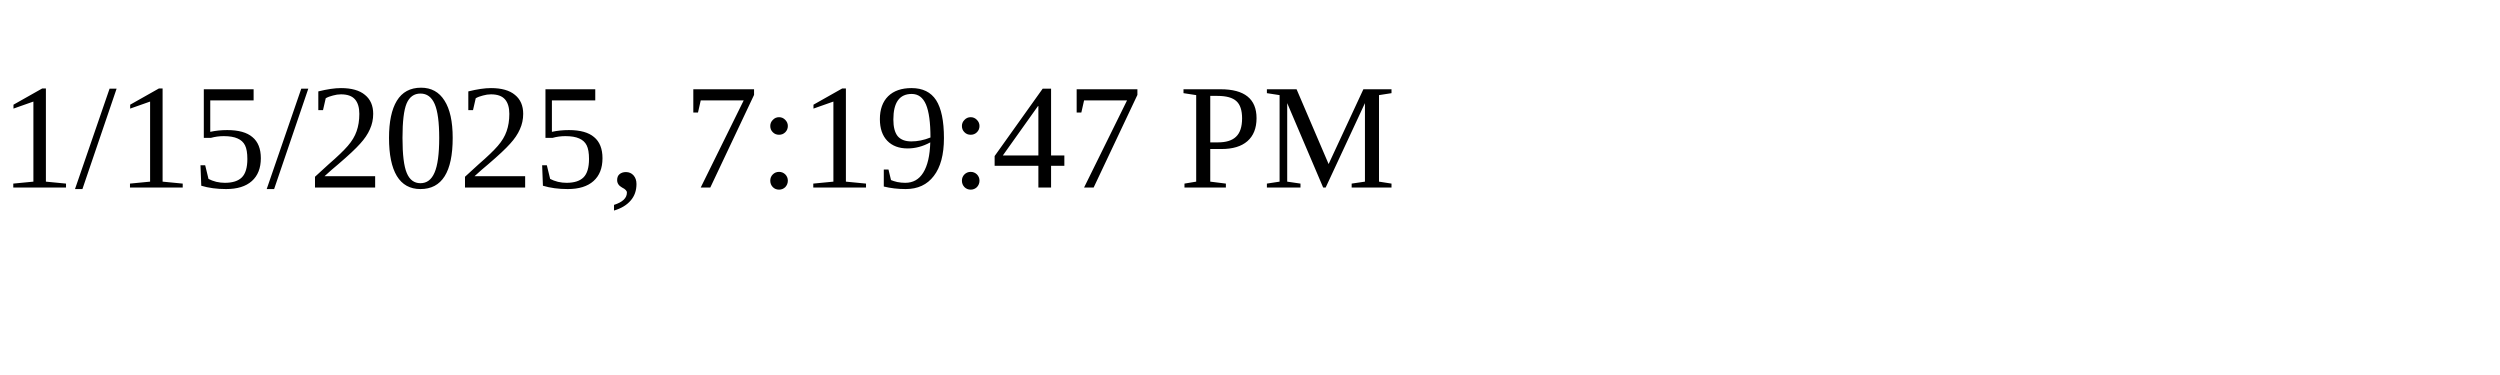
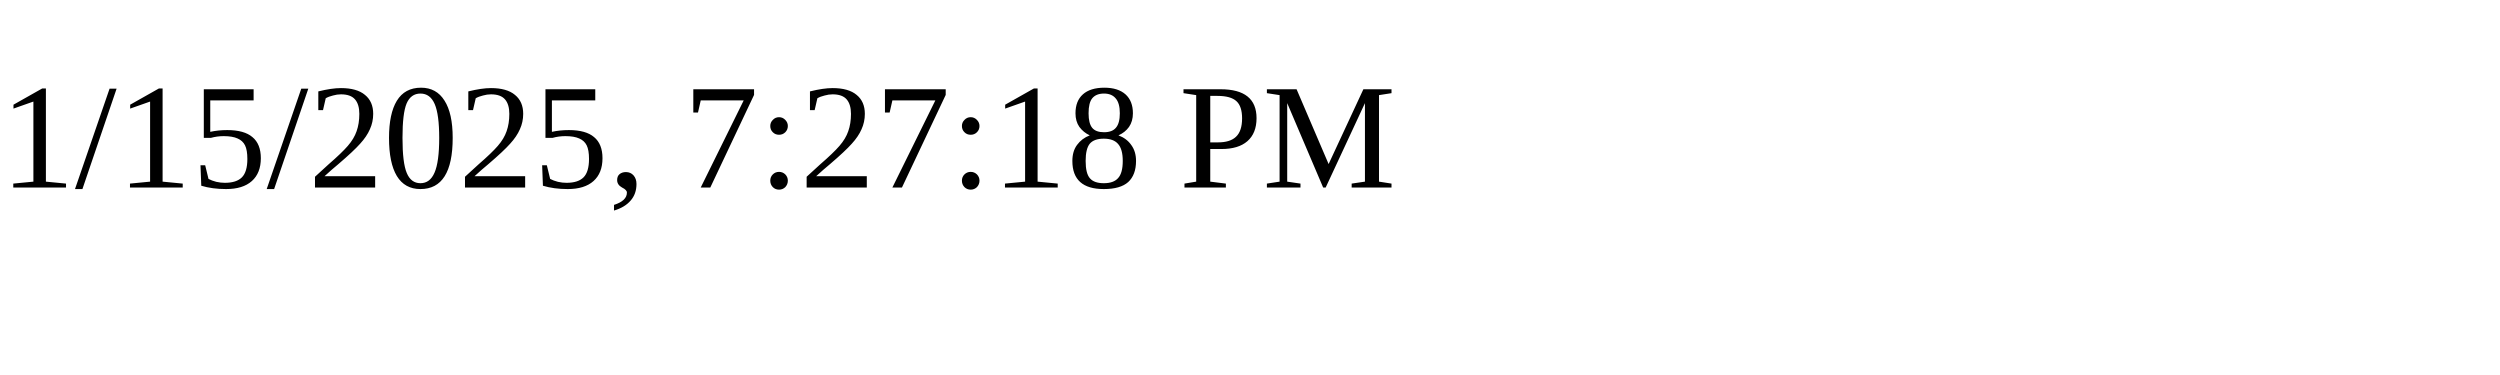
<svg xmlns="http://www.w3.org/2000/svg" height="30" width="200">
-   <text x="0" y="15">1/15/2025, 7:19:47 PM</text>
+   <text x="0" y="15">1/15/2025, 7:27:18 PM</text>
</svg>
